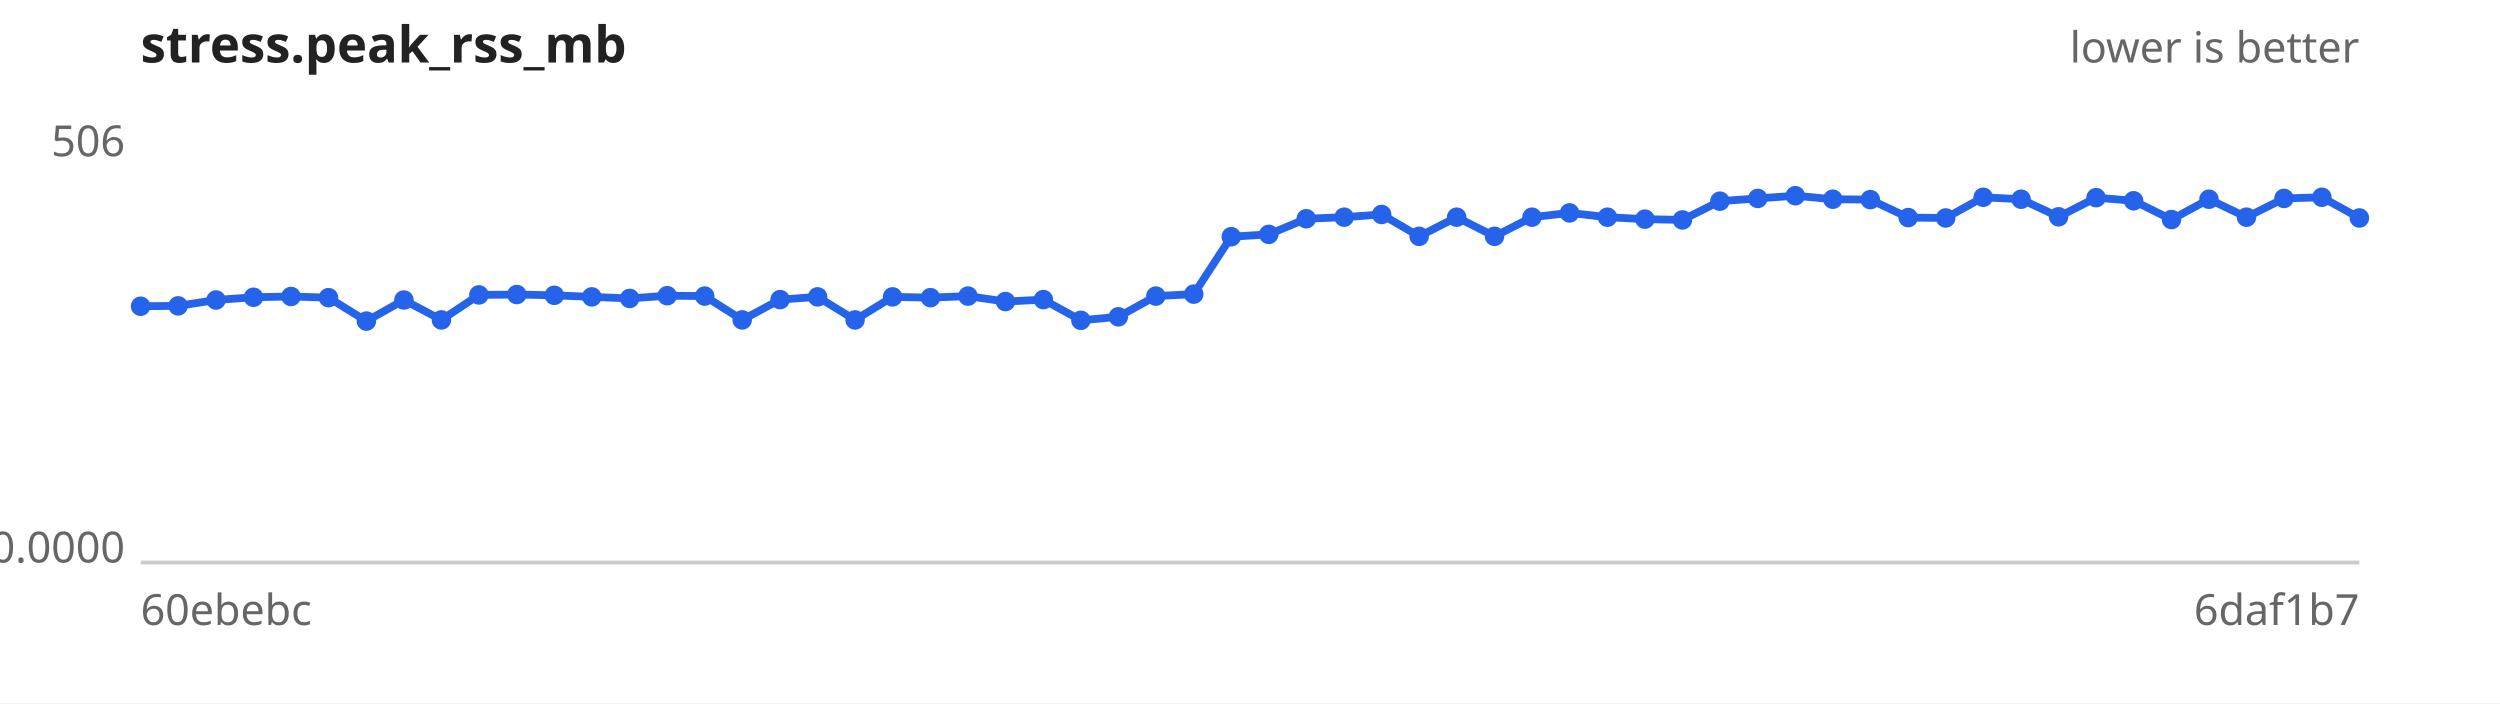
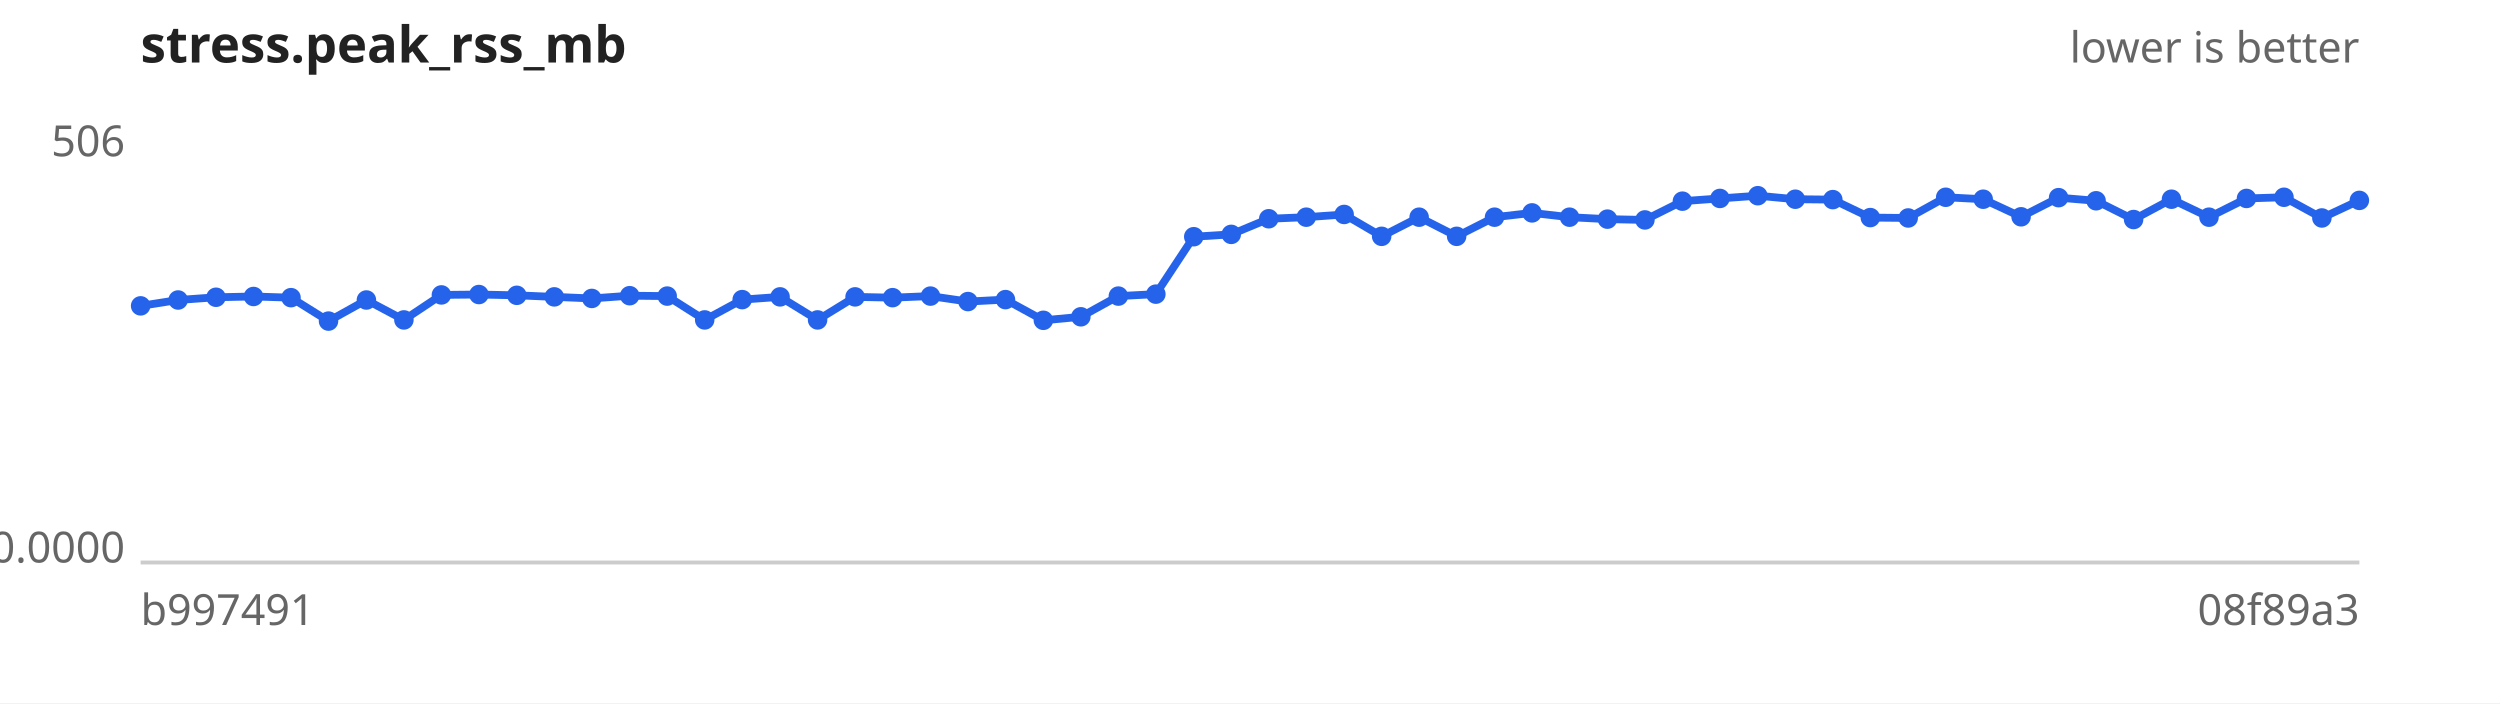
<svg xmlns="http://www.w3.org/2000/svg" width="640" height="180" viewBox="0 0 640 180" font-family="sans-serif" font-size="11">
  <rect width="640" height="180" fill="#ffffff" />
  <text x="36" y="16" font-size="13" font-weight="bold" fill="#222">stress.peak_rss_mb</text>
  <text x="604" y="16" text-anchor="end" fill="#666">lower is better</text>
  <line x1="36" y1="144" x2="604" y2="144" stroke="#ccc" />
  <text x="32" y="40.0" text-anchor="end" fill="#666">506</text>
  <text x="32" y="144.0" text-anchor="end" fill="#666">0.0000</text>
-   <text x="36" y="160" fill="#666">60ebebc</text>
-   <text x="604" y="160" text-anchor="end" fill="#666">6daf1b7</text>
-   <path d="M36.0,78.4 L45.6,78.3 L55.3,76.8 L64.9,76.1 L74.5,75.9 L84.1,76.2 L93.8,82.2 L103.4,76.8 L113.0,81.9 L122.6,75.5 L132.3,75.4 L141.9,75.6 L151.5,76.0 L161.2,76.4 L170.8,75.7 L180.4,75.8 L190.0,81.9 L199.7,76.7 L209.3,76.0 L218.9,81.9 L228.5,76.0 L238.2,76.2 L247.8,75.8 L257.4,77.2 L267.1,76.7 L276.7,82.0 L286.3,81.1 L295.9,75.8 L305.6,75.3 L315.2,60.6 L324.8,60.0 L334.4,56.0 L344.1,55.6 L353.7,54.9 L363.3,60.5 L372.9,55.6 L382.6,60.5 L392.2,55.6 L401.8,54.5 L411.5,55.6 L421.1,56.1 L430.7,56.3 L440.3,51.5 L450.0,50.8 L459.6,50.1 L469.2,51.0 L478.8,51.1 L488.5,55.7 L498.1,55.8 L507.7,50.5 L517.4,51.0 L527.0,55.5 L536.6,50.6 L546.2,51.4 L555.9,56.2 L565.5,51.0 L575.1,55.6 L584.7,50.8 L594.4,50.5 L604.0,55.8" fill="none" stroke="#2563eb" stroke-width="2" />
+   <text x="36" y="160" fill="#666">b997491</text>
+   <text x="604" y="160" text-anchor="end" fill="#666">08f89a3</text>
+   <path d="M36.0,78.3 L45.6,76.8 L55.3,76.1 L64.9,75.9 L74.5,76.2 L84.1,82.2 L93.8,76.8 L103.4,81.9 L113.0,75.5 L122.6,75.4 L132.3,75.6 L141.9,76.0 L151.5,76.4 L161.2,75.7 L170.8,75.8 L180.4,81.9 L190.0,76.7 L199.7,76.0 L209.3,81.9 L218.9,76.0 L228.5,76.2 L238.2,75.8 L247.8,77.2 L257.4,76.7 L267.1,82.0 L276.7,81.1 L286.3,75.8 L295.9,75.3 L305.6,60.6 L315.2,60.0 L324.8,56.0 L334.4,55.6 L344.1,54.9 L353.7,60.5 L363.3,55.6 L372.9,60.5 L382.6,55.6 L392.2,54.5 L401.8,55.6 L411.5,56.1 L421.1,56.3 L430.7,51.5 L440.3,50.8 L450.0,50.1 L459.6,51.0 L469.2,51.1 L478.8,55.7 L488.5,55.8 L498.1,50.5 L507.7,51.0 L517.4,55.5 L527.0,50.6 L536.6,51.4 L546.2,56.2 L555.9,51.0 L565.5,55.6 L575.1,50.8 L584.7,50.5 L594.4,55.8 L604.0,51.3" fill="none" stroke="#2563eb" stroke-width="2" />
  <g fill="#2563eb">
-     <circle cx="36.0" cy="78.4" r="2.5" />
-     <circle cx="45.6" cy="78.3" r="2.5" />
-     <circle cx="55.3" cy="76.8" r="2.5" />
-     <circle cx="64.9" cy="76.1" r="2.5" />
-     <circle cx="74.5" cy="75.9" r="2.5" />
-     <circle cx="84.1" cy="76.2" r="2.5" />
-     <circle cx="93.8" cy="82.2" r="2.5" />
-     <circle cx="103.4" cy="76.8" r="2.5" />
-     <circle cx="113.0" cy="81.9" r="2.5" />
-     <circle cx="122.6" cy="75.5" r="2.5" />
-     <circle cx="132.3" cy="75.4" r="2.5" />
-     <circle cx="141.9" cy="75.6" r="2.5" />
-     <circle cx="151.5" cy="76.0" r="2.5" />
-     <circle cx="161.2" cy="76.4" r="2.5" />
-     <circle cx="170.8" cy="75.7" r="2.5" />
-     <circle cx="180.4" cy="75.8" r="2.5" />
-     <circle cx="190.0" cy="81.9" r="2.5" />
-     <circle cx="199.7" cy="76.7" r="2.5" />
-     <circle cx="209.3" cy="76.0" r="2.5" />
-     <circle cx="218.9" cy="81.9" r="2.5" />
-     <circle cx="228.5" cy="76.0" r="2.5" />
-     <circle cx="238.2" cy="76.2" r="2.5" />
-     <circle cx="247.8" cy="75.8" r="2.5" />
-     <circle cx="257.4" cy="77.2" r="2.5" />
-     <circle cx="267.1" cy="76.7" r="2.5" />
-     <circle cx="276.7" cy="82.0" r="2.5" />
-     <circle cx="286.3" cy="81.1" r="2.5" />
-     <circle cx="295.9" cy="75.8" r="2.5" />
-     <circle cx="305.6" cy="75.3" r="2.5" />
-     <circle cx="315.2" cy="60.6" r="2.5" />
-     <circle cx="324.8" cy="60.0" r="2.5" />
-     <circle cx="334.4" cy="56.0" r="2.5" />
-     <circle cx="344.1" cy="55.6" r="2.5" />
-     <circle cx="353.7" cy="54.9" r="2.5" />
-     <circle cx="363.3" cy="60.5" r="2.5" />
-     <circle cx="372.9" cy="55.6" r="2.5" />
-     <circle cx="382.6" cy="60.5" r="2.5" />
-     <circle cx="392.2" cy="55.6" r="2.5" />
-     <circle cx="401.8" cy="54.5" r="2.5" />
-     <circle cx="411.5" cy="55.6" r="2.5" />
-     <circle cx="421.1" cy="56.1" r="2.5" />
-     <circle cx="430.7" cy="56.3" r="2.5" />
-     <circle cx="440.3" cy="51.5" r="2.5" />
-     <circle cx="450.0" cy="50.8" r="2.5" />
-     <circle cx="459.6" cy="50.1" r="2.5" />
-     <circle cx="469.2" cy="51.0" r="2.5" />
-     <circle cx="478.8" cy="51.1" r="2.5" />
-     <circle cx="488.5" cy="55.7" r="2.5" />
-     <circle cx="498.1" cy="55.8" r="2.5" />
-     <circle cx="507.7" cy="50.5" r="2.5" />
-     <circle cx="517.4" cy="51.0" r="2.5" />
-     <circle cx="527.0" cy="55.5" r="2.5" />
-     <circle cx="536.6" cy="50.6" r="2.5" />
-     <circle cx="546.2" cy="51.4" r="2.5" />
-     <circle cx="555.9" cy="56.2" r="2.5" />
-     <circle cx="565.5" cy="51.0" r="2.5" />
-     <circle cx="575.1" cy="55.6" r="2.5" />
-     <circle cx="584.7" cy="50.8" r="2.5" />
-     <circle cx="594.4" cy="50.5" r="2.5" />
-     <circle cx="604.0" cy="55.8" r="2.5" />
+     <circle cx="36.0" cy="78.3" r="2.5" />
+     <circle cx="45.6" cy="76.8" r="2.5" />
+     <circle cx="55.3" cy="76.1" r="2.5" />
+     <circle cx="64.9" cy="75.9" r="2.5" />
+     <circle cx="74.5" cy="76.2" r="2.5" />
+     <circle cx="84.1" cy="82.2" r="2.5" />
+     <circle cx="93.8" cy="76.8" r="2.5" />
+     <circle cx="103.4" cy="81.9" r="2.5" />
+     <circle cx="113.0" cy="75.5" r="2.5" />
+     <circle cx="122.6" cy="75.4" r="2.5" />
+     <circle cx="132.3" cy="75.6" r="2.5" />
+     <circle cx="141.9" cy="76.0" r="2.5" />
+     <circle cx="151.5" cy="76.4" r="2.5" />
+     <circle cx="161.2" cy="75.7" r="2.5" />
+     <circle cx="170.8" cy="75.8" r="2.5" />
+     <circle cx="180.4" cy="81.9" r="2.5" />
+     <circle cx="190.0" cy="76.7" r="2.5" />
+     <circle cx="199.7" cy="76.0" r="2.5" />
+     <circle cx="209.3" cy="81.9" r="2.5" />
+     <circle cx="218.9" cy="76.0" r="2.5" />
+     <circle cx="228.5" cy="76.2" r="2.5" />
+     <circle cx="238.2" cy="75.8" r="2.5" />
+     <circle cx="247.8" cy="77.2" r="2.5" />
+     <circle cx="257.4" cy="76.7" r="2.5" />
+     <circle cx="267.1" cy="82.0" r="2.5" />
+     <circle cx="276.7" cy="81.1" r="2.5" />
+     <circle cx="286.3" cy="75.8" r="2.5" />
+     <circle cx="295.9" cy="75.3" r="2.5" />
+     <circle cx="305.6" cy="60.6" r="2.5" />
+     <circle cx="315.2" cy="60.0" r="2.5" />
+     <circle cx="324.8" cy="56.0" r="2.5" />
+     <circle cx="334.4" cy="55.6" r="2.5" />
+     <circle cx="344.1" cy="54.9" r="2.5" />
+     <circle cx="353.7" cy="60.5" r="2.5" />
+     <circle cx="363.3" cy="55.6" r="2.5" />
+     <circle cx="372.9" cy="60.5" r="2.5" />
+     <circle cx="382.6" cy="55.6" r="2.5" />
+     <circle cx="392.2" cy="54.5" r="2.5" />
+     <circle cx="401.8" cy="55.6" r="2.5" />
+     <circle cx="411.5" cy="56.1" r="2.5" />
+     <circle cx="421.1" cy="56.3" r="2.5" />
+     <circle cx="430.7" cy="51.5" r="2.5" />
+     <circle cx="440.3" cy="50.8" r="2.5" />
+     <circle cx="450.0" cy="50.1" r="2.5" />
+     <circle cx="459.6" cy="51.0" r="2.5" />
+     <circle cx="469.2" cy="51.1" r="2.5" />
+     <circle cx="478.8" cy="55.7" r="2.5" />
+     <circle cx="488.5" cy="55.8" r="2.5" />
+     <circle cx="498.1" cy="50.5" r="2.5" />
+     <circle cx="507.7" cy="51.0" r="2.5" />
+     <circle cx="517.4" cy="55.5" r="2.5" />
+     <circle cx="527.0" cy="50.6" r="2.5" />
+     <circle cx="536.6" cy="51.4" r="2.5" />
+     <circle cx="546.2" cy="56.2" r="2.5" />
+     <circle cx="555.9" cy="51.0" r="2.5" />
+     <circle cx="565.5" cy="55.6" r="2.5" />
+     <circle cx="575.1" cy="50.8" r="2.5" />
+     <circle cx="584.7" cy="50.5" r="2.5" />
+     <circle cx="594.4" cy="55.8" r="2.5" />
+     <circle cx="604.0" cy="51.3" r="2.5" />
  </g>
</svg>
